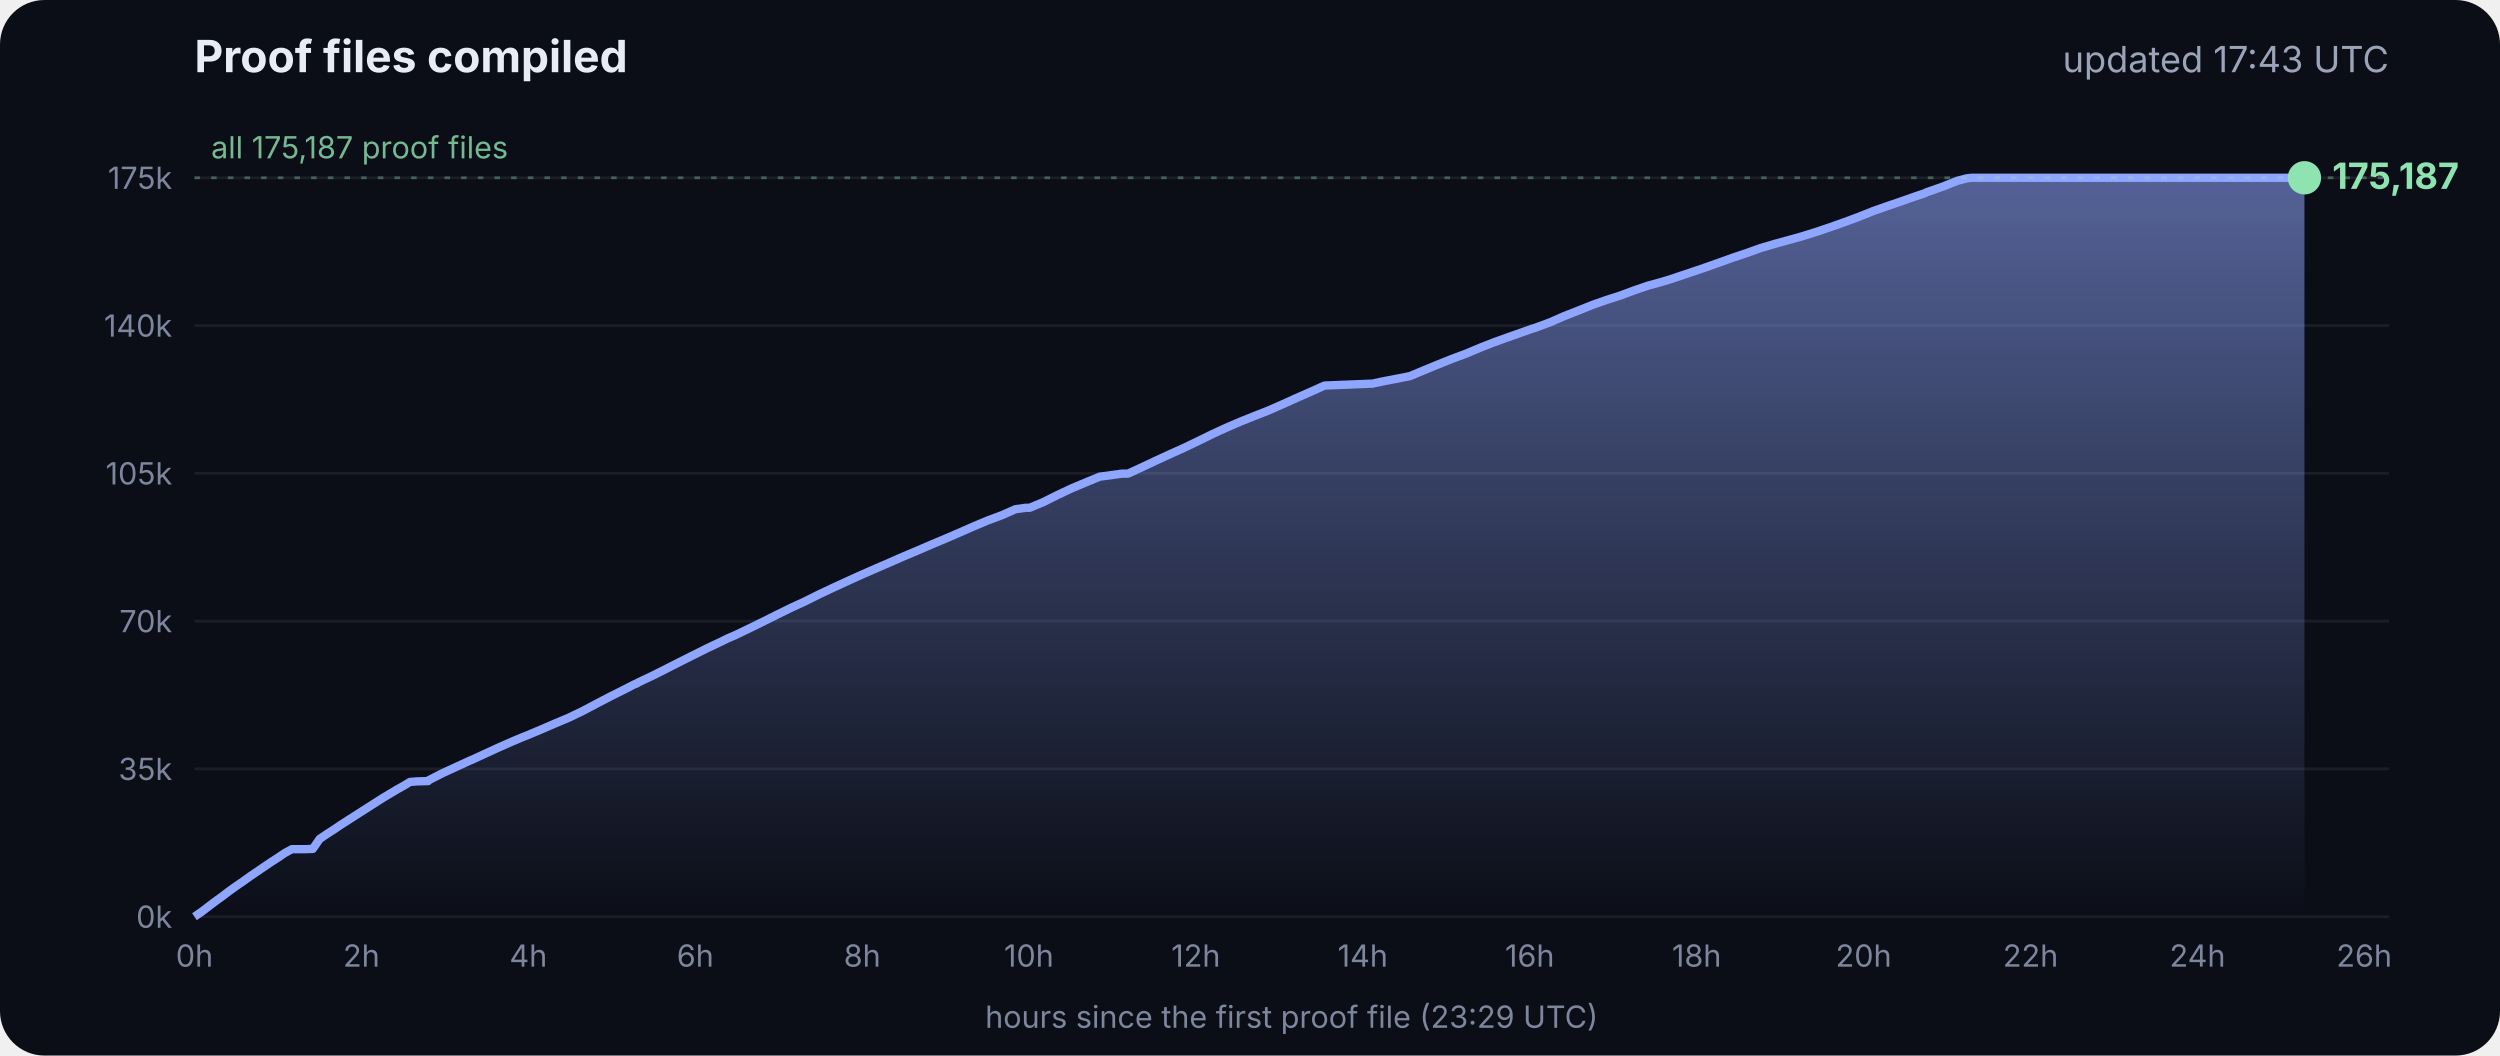
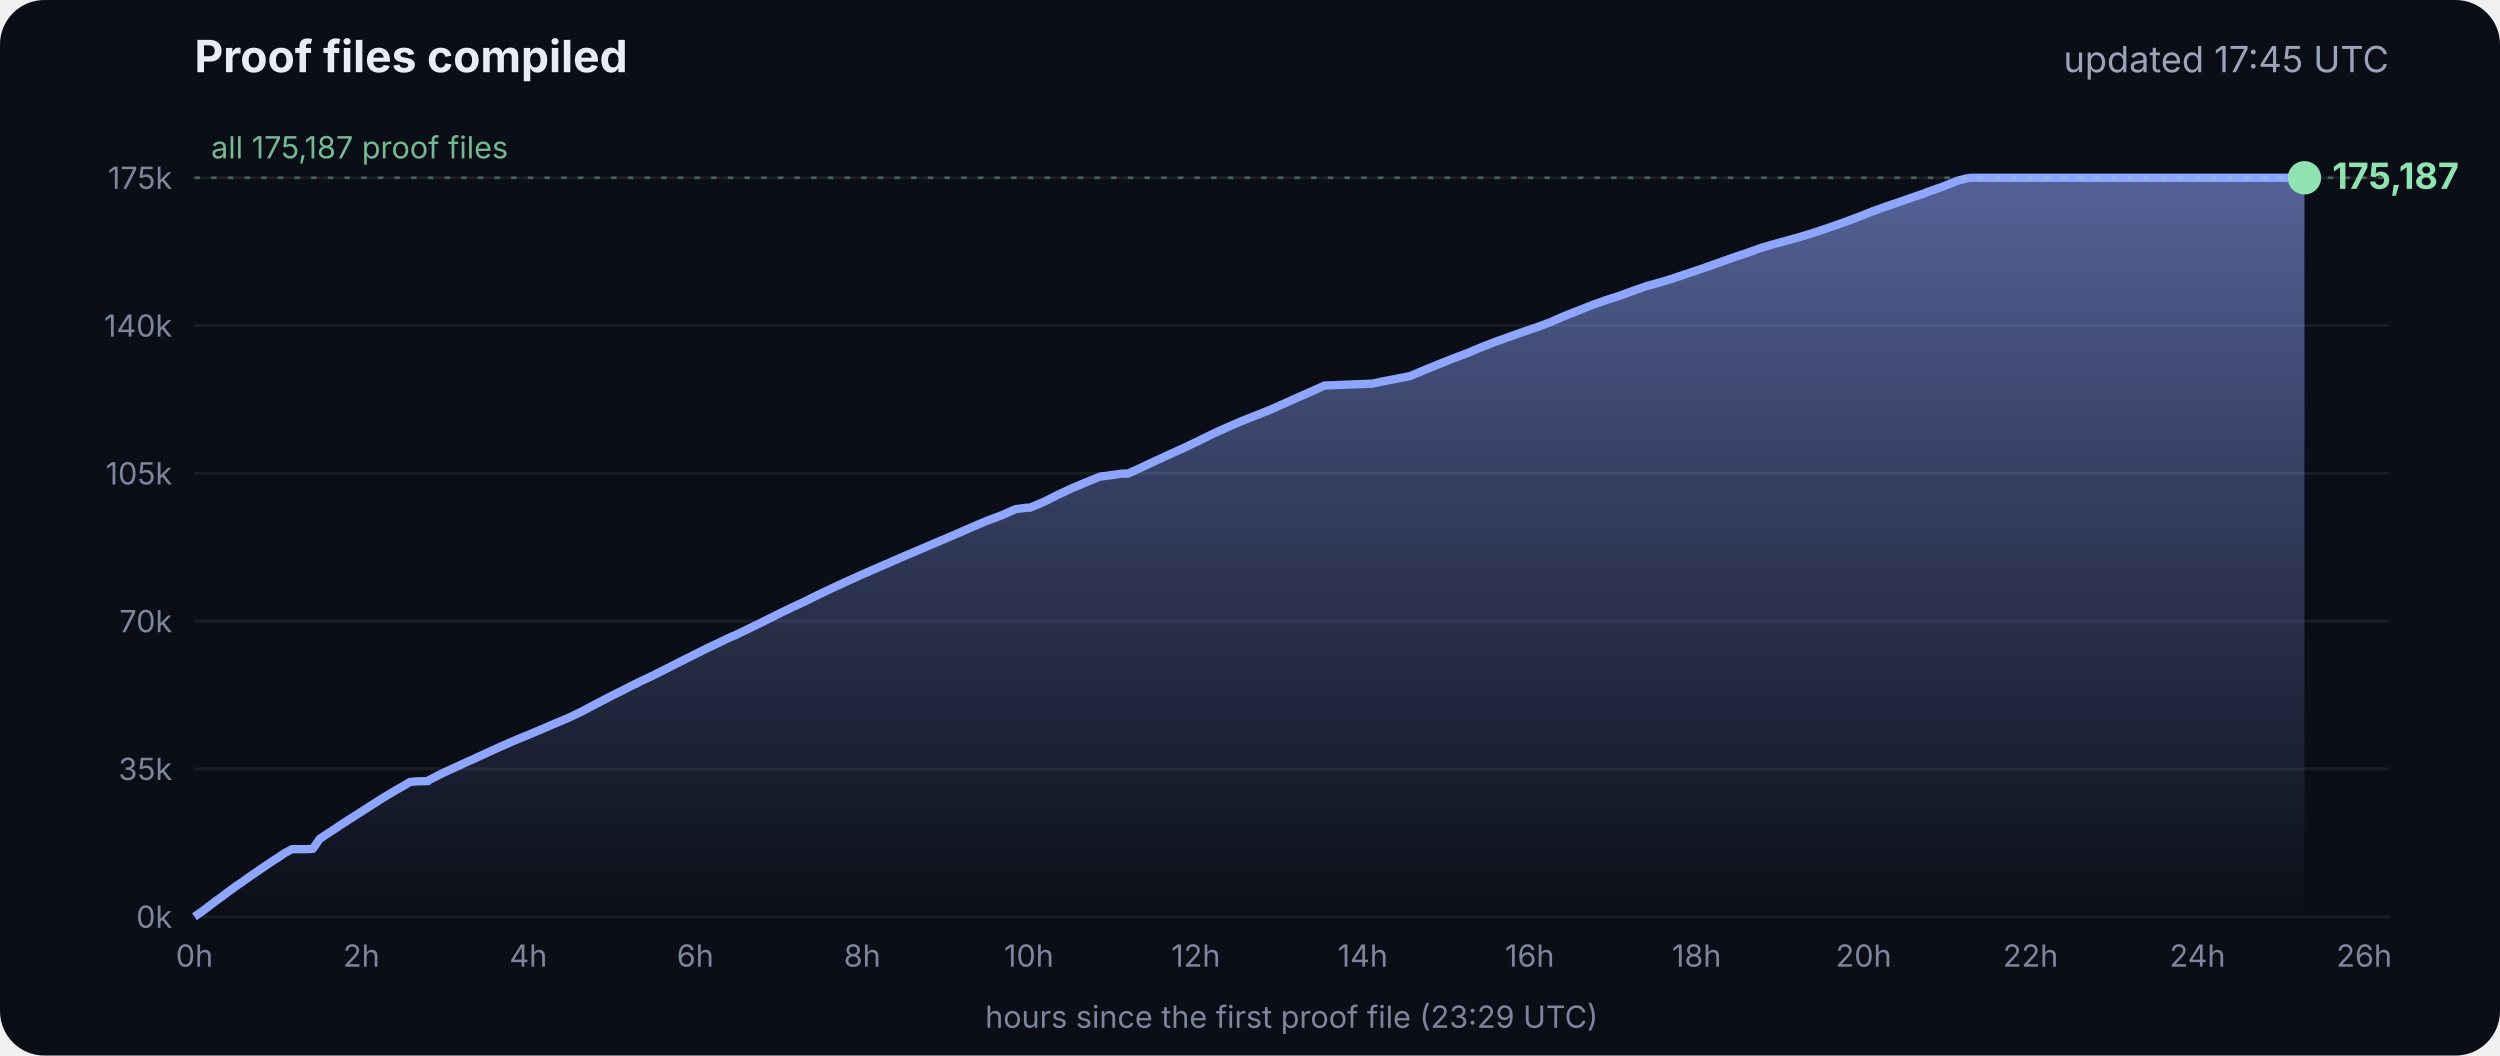
<svg xmlns="http://www.w3.org/2000/svg" viewBox="0 0 900 380" font-family="Inter, -apple-system, Segoe UI, sans-serif">
  <defs>
    <linearGradient id="g" x1="0" y1="0" x2="0" y2="1">
      <stop offset="0" stop-color="#8fa6ff" stop-opacity=".55" />
      <stop offset="1" stop-color="#8fa6ff" stop-opacity="0" />
    </linearGradient>
  </defs>
  <rect width="900" height="380" rx="16" fill="#0b0e17" />
  <text x="70" y="26" fill="#e8ecf5" font-size="16" font-weight="700">Proof files compiled</text>
-   <text x="860" y="26" fill="#9aa3b8" font-size="13" text-anchor="end">updated 17:43 UTC</text>
+   <text x="860" y="26" fill="#9aa3b8" font-size="13" text-anchor="end">updated 17:45 UTC</text>
  <line x1="70" x2="860" y1="330.0" y2="330.0" stroke="#ffffff" stroke-opacity=".07" />
  <text x="62" y="334.0" fill="#7d869c" font-size="11" text-anchor="end">0k</text>
  <line x1="70" x2="860" y1="276.8" y2="276.8" stroke="#ffffff" stroke-opacity=".07" />
  <text x="62" y="280.8" fill="#7d869c" font-size="11" text-anchor="end">35k</text>
  <line x1="70" x2="860" y1="223.6" y2="223.6" stroke="#ffffff" stroke-opacity=".07" />
  <text x="62" y="227.6" fill="#7d869c" font-size="11" text-anchor="end">70k</text>
  <line x1="70" x2="860" y1="170.4" y2="170.4" stroke="#ffffff" stroke-opacity=".07" />
  <text x="62" y="174.4" fill="#7d869c" font-size="11" text-anchor="end">105k</text>
  <line x1="70" x2="860" y1="117.2" y2="117.2" stroke="#ffffff" stroke-opacity=".07" />
  <text x="62" y="121.2" fill="#7d869c" font-size="11" text-anchor="end">140k</text>
  <line x1="70" x2="860" y1="64.0" y2="64.0" stroke="#ffffff" stroke-opacity=".07" />
  <text x="62" y="68.0" fill="#7d869c" font-size="11" text-anchor="end">175k</text>
  <text x="70.0" y="348" fill="#7d869c" font-size="11" text-anchor="middle">0h</text>
  <text x="130.1" y="348" fill="#7d869c" font-size="11" text-anchor="middle">2h</text>
  <text x="190.2" y="348" fill="#7d869c" font-size="11" text-anchor="middle">4h</text>
  <text x="250.3" y="348" fill="#7d869c" font-size="11" text-anchor="middle">6h</text>
  <text x="310.4" y="348" fill="#7d869c" font-size="11" text-anchor="middle">8h</text>
  <text x="370.4" y="348" fill="#7d869c" font-size="11" text-anchor="middle">10h</text>
  <text x="430.5" y="348" fill="#7d869c" font-size="11" text-anchor="middle">12h</text>
  <text x="490.6" y="348" fill="#7d869c" font-size="11" text-anchor="middle">14h</text>
  <text x="550.7" y="348" fill="#7d869c" font-size="11" text-anchor="middle">16h</text>
  <text x="610.8" y="348" fill="#7d869c" font-size="11" text-anchor="middle">18h</text>
  <text x="670.9" y="348" fill="#7d869c" font-size="11" text-anchor="middle">20h</text>
  <text x="731.0" y="348" fill="#7d869c" font-size="11" text-anchor="middle">22h</text>
  <text x="791.1" y="348" fill="#7d869c" font-size="11" text-anchor="middle">24h</text>
  <text x="851.1" y="348" fill="#7d869c" font-size="11" text-anchor="middle">26h</text>
  <polygon points="70.0,330.0 70.0,330.0 72.5,328.3 75.0,326.4 77.5,324.5 80.0,322.7 82.5,320.8 85.0,319.0 87.5,317.3 90.0,315.5 92.5,313.8 95.0,312.1 97.5,310.4 100.0,308.8 102.5,307.1 105.1,305.7 107.6,305.7 110.1,305.7 112.6,305.6 115.1,302.0 117.6,300.3 120.1,298.7 122.6,297.0 125.1,295.4 127.6,293.8 130.1,292.2 132.6,290.6 135.1,289.0 137.6,287.4 140.1,285.9 142.6,284.4 145.1,283.0 147.6,281.5 150.1,281.3 153.5,281.2 153.7,281.2 154.1,281.2 154.3,280.9 159.4,278.3 164.4,276.0 169.4,273.7 169.5,273.7 174.5,271.4 179.5,269.1 184.5,266.9 188.3,265.3 189.6,264.8 194.6,262.7 199.7,260.5 204.7,258.4 209.7,256.0 214.8,253.3 219.8,250.7 224.8,248.2 228.5,246.3 228.9,246.2 229.5,245.9 229.5,245.8 234.6,243.4 239.6,240.9 244.7,238.3 249.7,235.8 254.7,233.3 259.8,230.9 261.8,229.9 264.8,228.6 269.8,226.2 274.9,223.7 279.9,221.2 285.0,218.7 290.0,216.4 295.0,213.9 300.1,211.5 305.1,209.2 310.2,206.9 315.2,204.7 320.3,202.5 325.3,200.3 330.3,198.2 335.4,196.0 340.4,193.9 345.5,191.7 350.5,189.5 355.5,187.4 360.6,185.5 365.6,183.3 369.3,182.8 370.7,182.8 375.7,180.7 380.7,178.2 385.8,175.8 390.8,173.7 395.9,171.6 404.0,170.5 406.1,170.5 411.1,168.2 416.2,165.8 421.2,163.5 426.3,161.2 431.3,158.8 436.4,156.3 441.4,154.0 446.5,151.8 451.5,149.8 456.6,147.8 461.6,145.6 466.7,143.3 471.7,141.1 476.8,138.8 494.1,138.1 497.3,137.4 507.6,135.4 512.6,133.3 517.7,131.2 522.7,129.2 527.8,127.3 532.8,125.2 537.9,123.2 542.9,121.4 548.0,119.6 551.4,118.4 553.0,117.9 553.5,117.7 558.1,116.0 563.1,113.8 568.2,111.8 573.2,109.8 578.3,108.0 583.3,106.4 588.4,104.5 593.4,102.8 598.5,101.4 602.4,100.2 603.5,99.8 608.6,98.1 613.6,96.4 618.7,94.6 623.7,92.8 628.8,91.1 633.8,89.3 635.5,88.8 638.9,87.8 644.0,86.4 649.0,85.0 654.1,83.4 659.1,81.7 664.2,79.9 669.3,78.0 674.3,76.0 679.4,74.2 684.4,72.5 689.5,70.7 692.8,69.6 693.6,69.2 694.5,68.9 699.6,67.1 704.6,65.1 708.0,64.2 708.8,64.1 709.7,64.0 713.4,64.0 715.2,64.0 718.5,64.0 723.5,64.0 728.6,64.0 733.7,64.0 738.7,64.0 743.7,64.0 748.8,64.0 753.9,64.0 758.9,64.0 764.0,64.0 769.0,64.0 774.1,64.0 779.1,64.0 784.2,64.0 789.2,64.0 794.3,64.0 797.0,64.0 798.2,64.0 799.3,64.0 804.4,64.0 809.4,64.0 814.5,64.0 818.9,64.0 819.1,64.0 819.5,64.0 822.0,64.0 824.6,64.0 826.0,64.0 826.0,64.0 826.4,64.0 828.9,64.0 829.2,64.0 829.6,64.0 829.6,330.0" fill="url(#g)" />
  <polyline points="70.0,330.0 72.5,328.3 75.0,326.4 77.5,324.5 80.0,322.7 82.5,320.8 85.0,319.0 87.5,317.3 90.0,315.5 92.5,313.8 95.0,312.1 97.5,310.4 100.0,308.8 102.5,307.1 105.1,305.7 107.6,305.7 110.1,305.7 112.6,305.6 115.1,302.0 117.6,300.3 120.1,298.7 122.6,297.0 125.1,295.4 127.6,293.8 130.1,292.2 132.6,290.6 135.1,289.0 137.6,287.4 140.1,285.9 142.6,284.4 145.1,283.0 147.6,281.5 150.1,281.3 153.5,281.2 153.7,281.2 154.1,281.2 154.3,280.9 159.4,278.3 164.4,276.0 169.4,273.7 169.5,273.7 174.5,271.4 179.5,269.1 184.5,266.9 188.3,265.3 189.6,264.8 194.6,262.7 199.7,260.5 204.7,258.4 209.7,256.0 214.8,253.3 219.8,250.7 224.8,248.2 228.5,246.3 228.9,246.2 229.5,245.9 229.5,245.8 234.6,243.4 239.6,240.9 244.7,238.3 249.7,235.8 254.7,233.3 259.8,230.9 261.8,229.9 264.8,228.6 269.8,226.2 274.9,223.7 279.9,221.2 285.0,218.7 290.0,216.4 295.0,213.9 300.1,211.5 305.1,209.2 310.2,206.9 315.2,204.7 320.3,202.5 325.3,200.3 330.3,198.2 335.4,196.0 340.4,193.9 345.5,191.7 350.5,189.5 355.5,187.4 360.6,185.5 365.6,183.3 369.3,182.8 370.7,182.8 375.7,180.7 380.7,178.2 385.8,175.8 390.8,173.7 395.9,171.6 404.0,170.5 406.1,170.5 411.1,168.2 416.2,165.8 421.2,163.5 426.3,161.2 431.3,158.8 436.4,156.3 441.4,154.0 446.5,151.8 451.5,149.8 456.6,147.8 461.6,145.6 466.7,143.3 471.7,141.1 476.8,138.8 494.1,138.1 497.3,137.4 507.6,135.4 512.6,133.3 517.7,131.2 522.7,129.2 527.8,127.3 532.8,125.2 537.9,123.2 542.9,121.4 548.0,119.6 551.4,118.4 553.0,117.9 553.5,117.7 558.1,116.0 563.1,113.8 568.2,111.8 573.2,109.8 578.3,108.0 583.3,106.4 588.4,104.5 593.4,102.8 598.5,101.4 602.4,100.2 603.5,99.8 608.6,98.1 613.6,96.4 618.7,94.6 623.7,92.8 628.8,91.1 633.8,89.3 635.5,88.8 638.9,87.8 644.0,86.4 649.0,85.0 654.1,83.4 659.1,81.7 664.2,79.9 669.3,78.0 674.3,76.0 679.4,74.2 684.4,72.5 689.5,70.7 692.8,69.6 693.6,69.2 694.5,68.9 699.6,67.1 704.6,65.1 708.0,64.2 708.8,64.1 709.7,64.0 713.4,64.0 715.2,64.0 718.5,64.0 723.5,64.0 728.6,64.0 733.7,64.0 738.7,64.0 743.7,64.0 748.8,64.0 753.9,64.0 758.9,64.0 764.0,64.0 769.0,64.0 774.1,64.0 779.1,64.0 784.2,64.0 789.2,64.0 794.3,64.0 797.0,64.0 798.2,64.0 799.3,64.0 804.4,64.0 809.4,64.0 814.5,64.0 818.9,64.0 819.1,64.0 819.5,64.0 822.0,64.0 824.6,64.0 826.0,64.0 826.0,64.0 826.4,64.0 828.9,64.0 829.2,64.0 829.6,64.0" fill="none" stroke="#8fa6ff" stroke-width="3" stroke-linejoin="round" />
  <circle cx="829.6" cy="64.0" r="6" fill="#8fe3b0" />
  <text x="839.6" y="68.0" fill="#8fe3b0" font-size="13" font-weight="700">175,187</text>
  <line x1="70" x2="860" y1="64.0" y2="64.0" stroke="#8fe3b0" stroke-opacity=".35" stroke-dasharray="2 4" />
  <text x="76" y="57.0" fill="#8fe3b0" fill-opacity=".8" font-size="11">all 175,187 proof files</text>
  <text x="465" y="370" fill="#7d869c" font-size="11" text-anchor="middle">hours since the first proof file (23:29 UTC)</text>
</svg>
